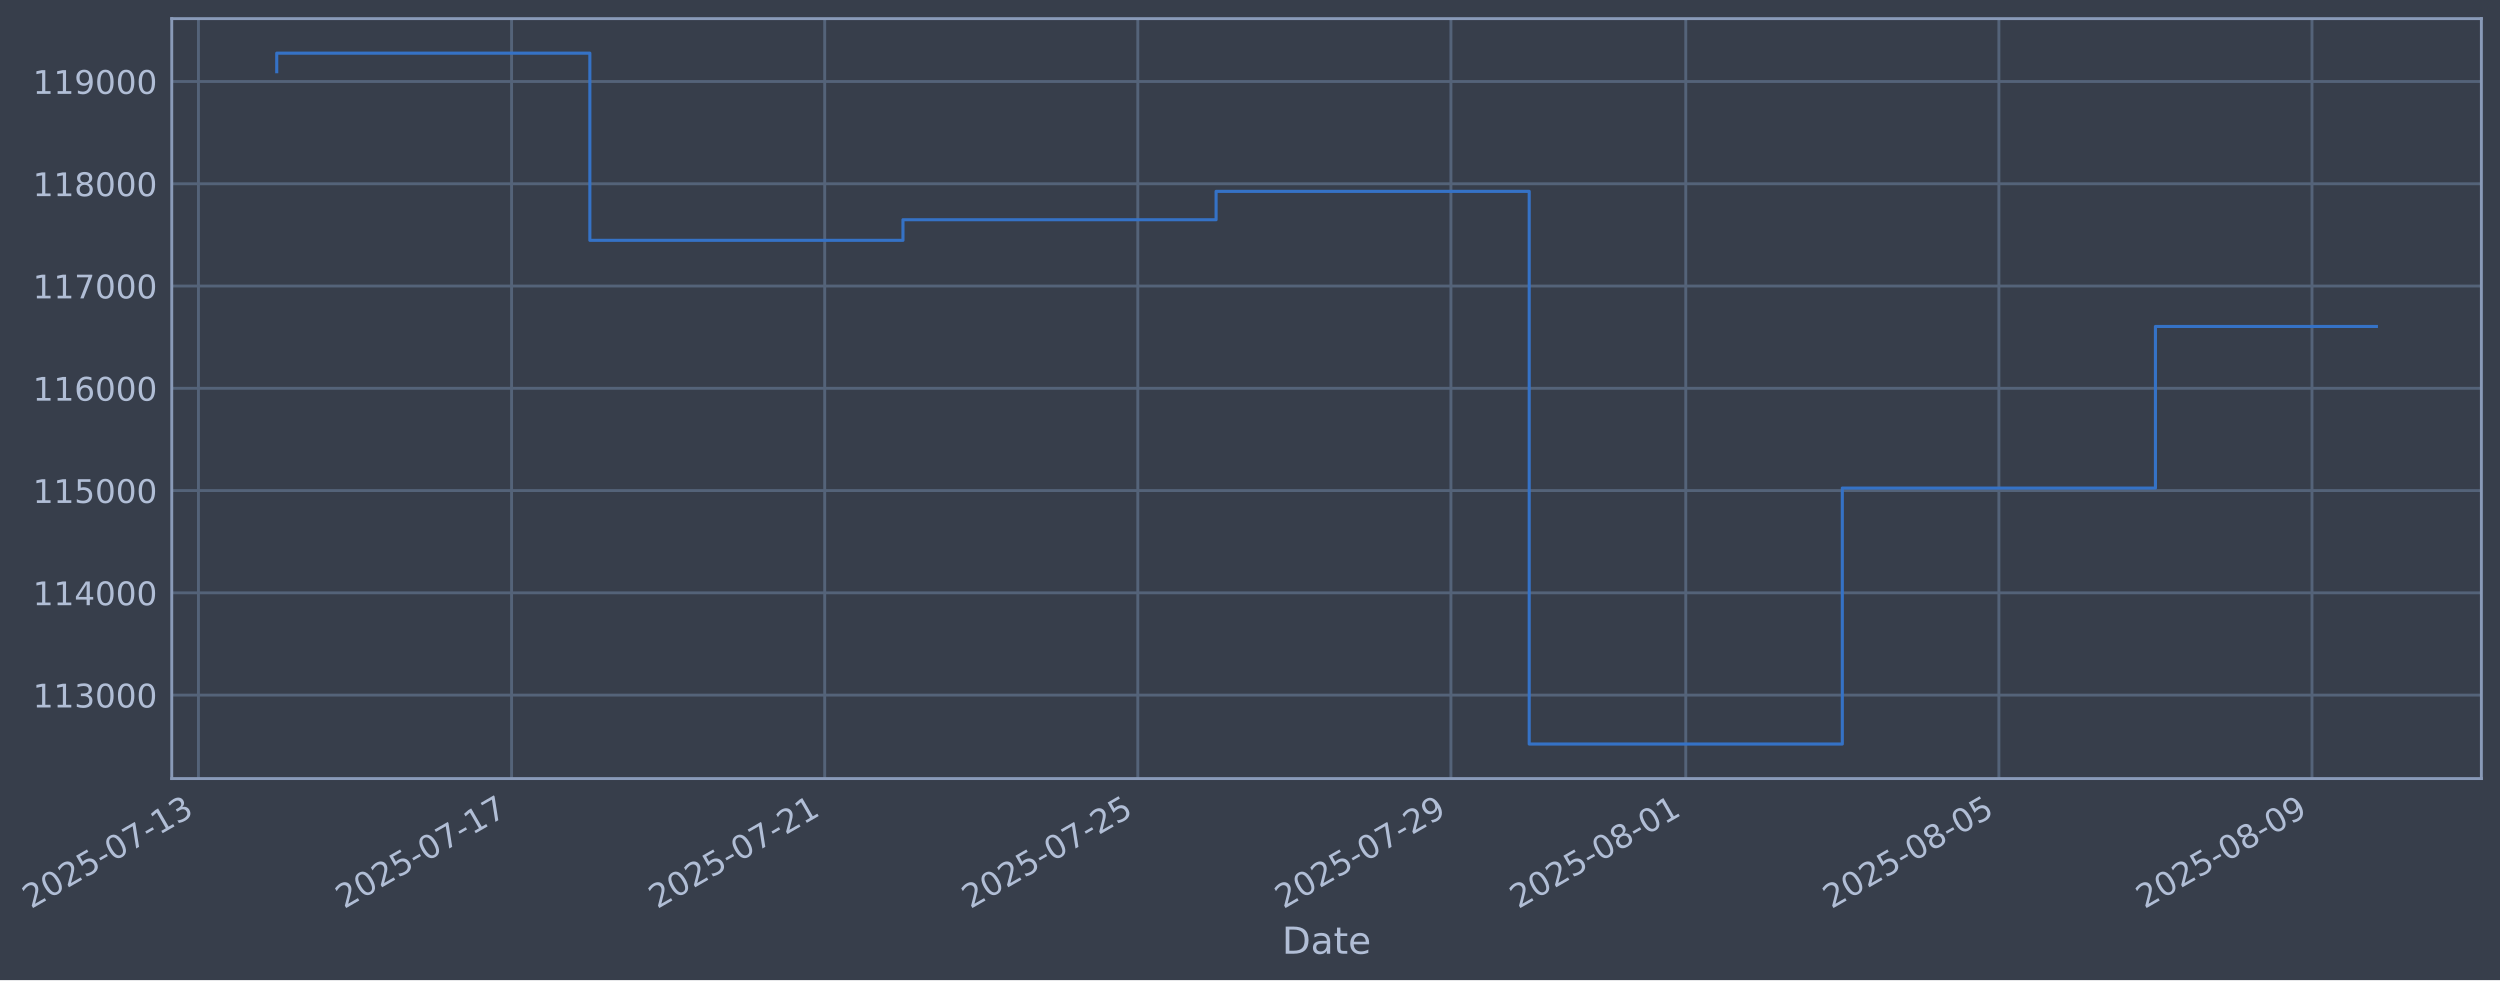
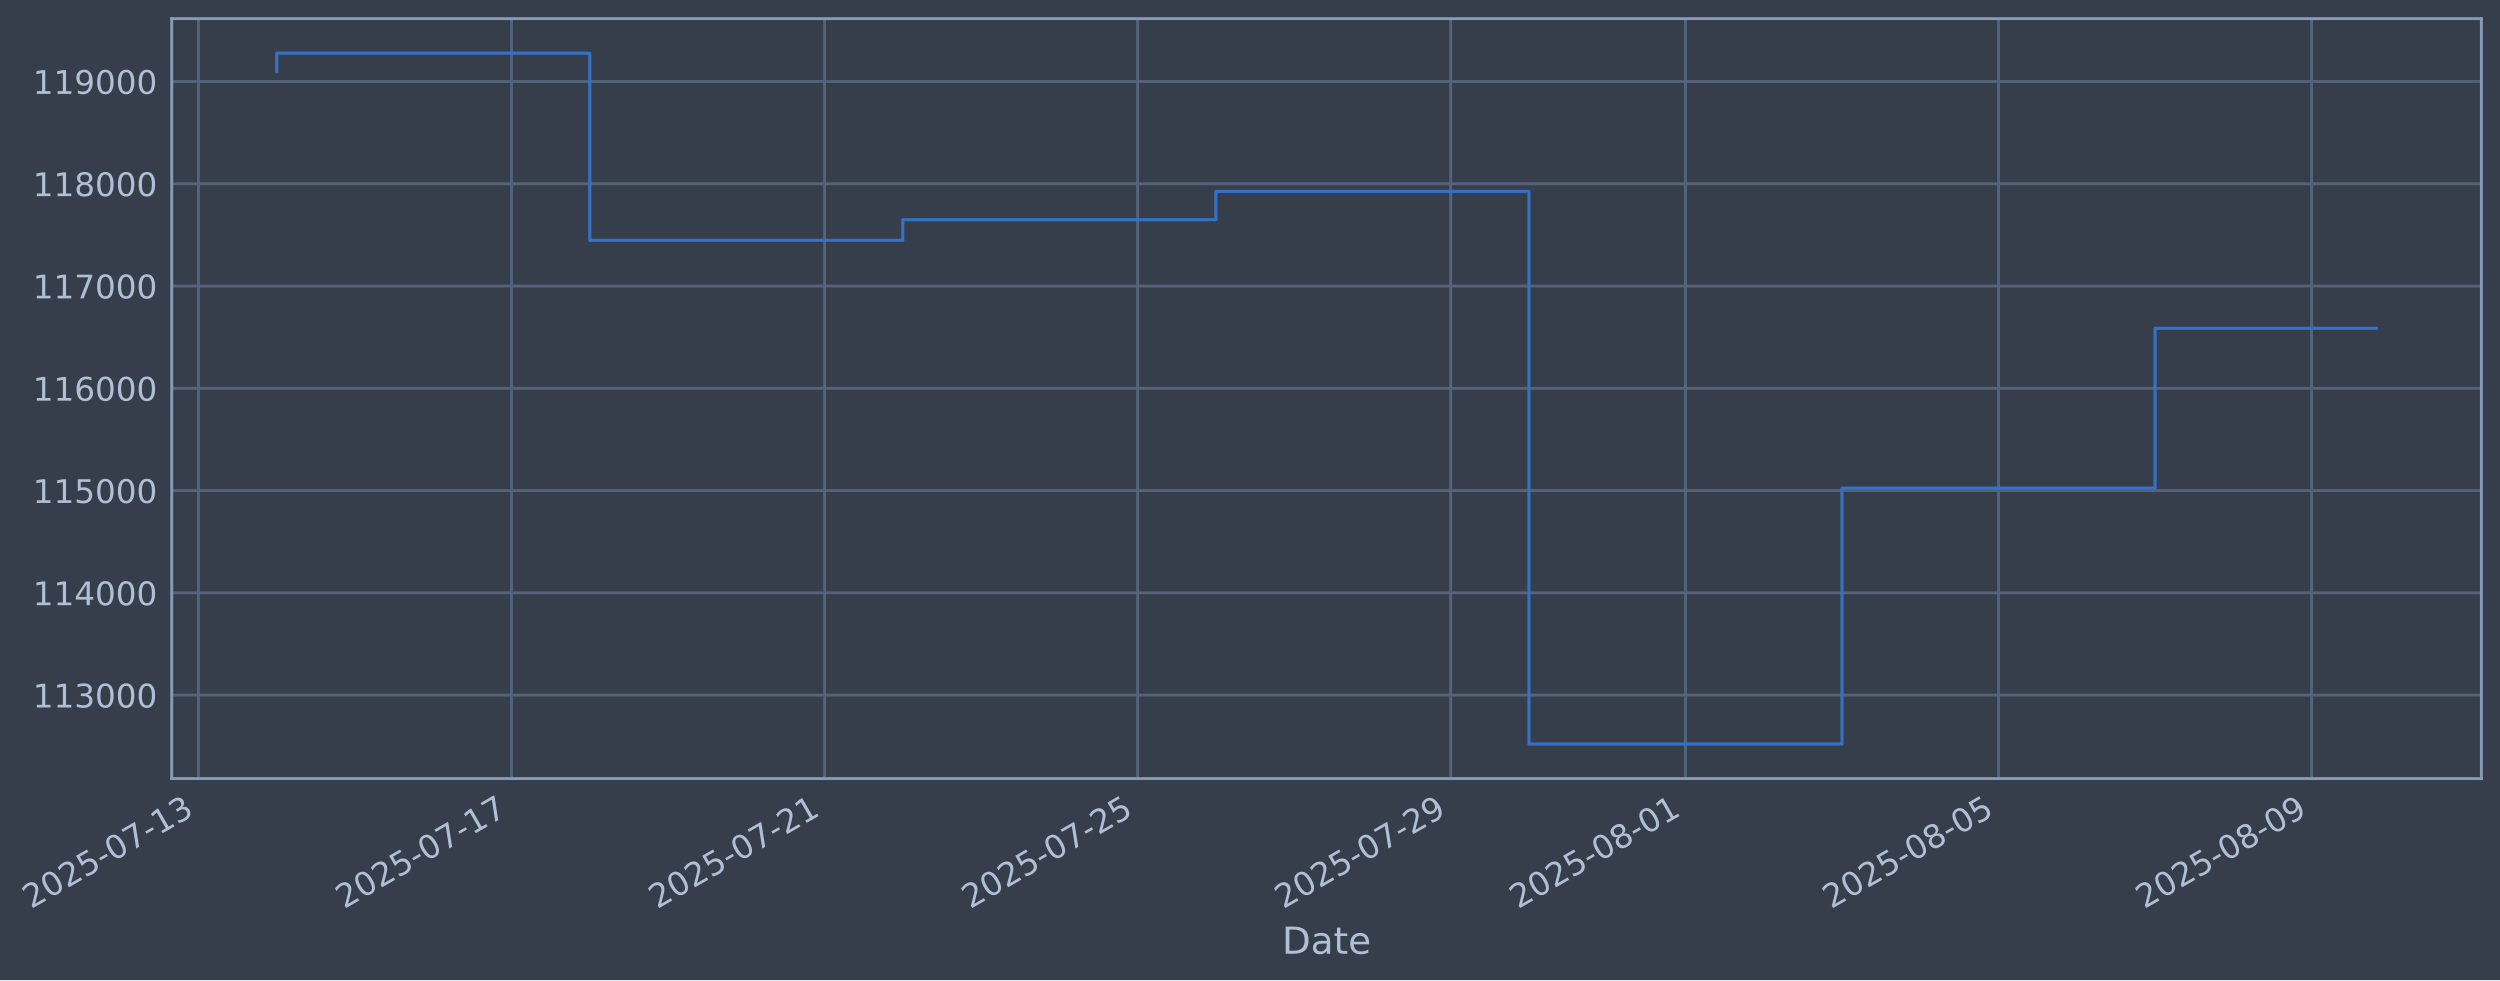
- <svg xmlns="http://www.w3.org/2000/svg" xmlns:xlink="http://www.w3.org/1999/xlink" width="966.39pt" height="378.87pt" viewBox="0 0 966.39 378.87" version="1.1">
+ <svg xmlns="http://www.w3.org/2000/svg" xmlns:xlink="http://www.w3.org/1999/xlink" width="966.384pt" height="378.87pt" viewBox="0 0 966.384 378.87" version="1.1">
  <defs>
    <style type="text/css">*{stroke-linejoin: round; stroke-linecap: butt}</style>
  </defs>
  <g id="figure_1">
    <g id="patch_1">
-       <path d="M 0 378.87  L 966.39 378.87  L 966.39 0  L 0 0  z " style="fill: #373e4b" />
+       <path d="M 0 378.87  L 966.384 378.87  L 966.384 0  L 0 0  z " style="fill: #373e4b" />
    </g>
    <g id="axes_1">
      <g id="patch_2">
-         <path d="M 66.39 300.96  L 959.19 300.96  L 959.19 7.2  L 66.39 7.2  z " style="fill: #373e4b" />
+         <path d="M 66.384 300.96  L 959.184 300.96  L 959.184 7.2  L 66.384 7.2  z " style="fill: #373e4b" />
      </g>
      <g id="matplotlib.axis_1">
        <g id="xtick_1">
          <g id="line2d_1">
-             <path d="M 76.713 300.96  L 76.713 7.2  " clip-path="url(#p7db5d14215)" style="fill: none; stroke: #546379; stroke-width: 1.12; stroke-linecap: square" />
+             <path d="M 76.713 300.96  L 76.713 7.2  " clip-path="url(#pd3f5aa8113)" style="fill: none; stroke: #546379; stroke-width: 1.12; stroke-linecap: square" />
          </g>
          <g id="line2d_2" />
          <g id="text_1">
            <g style="fill: #b1bed6" transform="translate(11.98702 351.4642) rotate(-30) scale(0.126 -0.126)">
              <defs>
                <path id="DejaVuSans-32" d="M 1228 531  L 3431 531  L 3431 0  L 469 0  L 469 531  Q 828 903 1448 1529  Q 2069 2156 2228 2338  Q 2531 2678 2651 2914  Q 2772 3150 2772 3378  Q 2772 3750 2511 3984  Q 2250 4219 1831 4219  Q 1534 4219 1204 4116  Q 875 4013 500 3803  L 500 4441  Q 881 4594 1212 4672  Q 1544 4750 1819 4750  Q 2544 4750 2975 4387  Q 3406 4025 3406 3419  Q 3406 3131 3298 2873  Q 3191 2616 2906 2266  Q 2828 2175 2409 1742  Q 1991 1309 1228 531  z " transform="scale(0.015625)" />
                <path id="DejaVuSans-30" d="M 2034 4250  Q 1547 4250 1301 3770  Q 1056 3291 1056 2328  Q 1056 1369 1301 889  Q 1547 409 2034 409  Q 2525 409 2770 889  Q 3016 1369 3016 2328  Q 3016 3291 2770 3770  Q 2525 4250 2034 4250  z M 2034 4750  Q 2819 4750 3233 4129  Q 3647 3509 3647 2328  Q 3647 1150 3233 529  Q 2819 -91 2034 -91  Q 1250 -91 836 529  Q 422 1150 422 2328  Q 422 3509 836 4129  Q 1250 4750 2034 4750  z " transform="scale(0.015625)" />
                <path id="DejaVuSans-35" d="M 691 4666  L 3169 4666  L 3169 4134  L 1269 4134  L 1269 2991  Q 1406 3038 1543 3061  Q 1681 3084 1819 3084  Q 2600 3084 3056 2656  Q 3513 2228 3513 1497  Q 3513 744 3044 326  Q 2575 -91 1722 -91  Q 1428 -91 1123 -41  Q 819 9 494 109  L 494 744  Q 775 591 1075 516  Q 1375 441 1709 441  Q 2250 441 2565 725  Q 2881 1009 2881 1497  Q 2881 1984 2565 2268  Q 2250 2553 1709 2553  Q 1456 2553 1204 2497  Q 953 2441 691 2322  L 691 4666  z " transform="scale(0.015625)" />
                <path id="DejaVuSans-2d" d="M 313 2009  L 1997 2009  L 1997 1497  L 313 1497  L 313 2009  z " transform="scale(0.015625)" />
                <path id="DejaVuSans-37" d="M 525 4666  L 3525 4666  L 3525 4397  L 1831 0  L 1172 0  L 2766 4134  L 525 4134  L 525 4666  z " transform="scale(0.015625)" />
                <path id="DejaVuSans-31" d="M 794 531  L 1825 531  L 1825 4091  L 703 3866  L 703 4441  L 1819 4666  L 2450 4666  L 2450 531  L 3481 531  L 3481 0  L 794 0  L 794 531  z " transform="scale(0.015625)" />
                <path id="DejaVuSans-33" d="M 2597 2516  Q 3050 2419 3304 2112  Q 3559 1806 3559 1356  Q 3559 666 3084 287  Q 2609 -91 1734 -91  Q 1441 -91 1130 -33  Q 819 25 488 141  L 488 750  Q 750 597 1062 519  Q 1375 441 1716 441  Q 2309 441 2620 675  Q 2931 909 2931 1356  Q 2931 1769 2642 2001  Q 2353 2234 1838 2234  L 1294 2234  L 1294 2753  L 1863 2753  Q 2328 2753 2575 2939  Q 2822 3125 2822 3475  Q 2822 3834 2567 4026  Q 2313 4219 1838 4219  Q 1578 4219 1281 4162  Q 984 4106 628 3988  L 628 4550  Q 988 4650 1302 4700  Q 1616 4750 1894 4750  Q 2613 4750 3031 4423  Q 3450 4097 3450 3541  Q 3450 3153 3228 2886  Q 3006 2619 2597 2516  z " transform="scale(0.015625)" />
              </defs>
              <use xlink:href="#DejaVuSans-32" />
              <use xlink:href="#DejaVuSans-30" transform="translate(63.62305 0)" />
              <use xlink:href="#DejaVuSans-32" transform="translate(127.2461 0)" />
              <use xlink:href="#DejaVuSans-35" transform="translate(190.8691 0)" />
              <use xlink:href="#DejaVuSans-2d" transform="translate(254.4922 0)" />
              <use xlink:href="#DejaVuSans-30" transform="translate(290.5762 0)" />
              <use xlink:href="#DejaVuSans-37" transform="translate(354.1992 0)" />
              <use xlink:href="#DejaVuSans-2d" transform="translate(417.8223 0)" />
              <use xlink:href="#DejaVuSans-31" transform="translate(453.9062 0)" />
              <use xlink:href="#DejaVuSans-33" transform="translate(517.5293 0)" />
            </g>
          </g>
        </g>
        <g id="xtick_2">
          <g id="line2d_3">
-             <path d="M 197.75 300.96  L 197.75 7.2  " clip-path="url(#p7db5d14215)" style="fill: none; stroke: #546379; stroke-width: 1.12; stroke-linecap: square" />
+             <path d="M 197.726 300.96  L 197.726 7.2  " clip-path="url(#pd3f5aa8113)" style="fill: none; stroke: #546379; stroke-width: 1.12; stroke-linecap: square" />
          </g>
          <g id="line2d_4" />
          <g id="text_2">
-             <g style="fill: #b1bed6" transform="translate(133.0246 351.4642) rotate(-30) scale(0.126 -0.126)">
+             <g style="fill: #b1bed6" transform="translate(133.0003 351.4642) rotate(-30) scale(0.126 -0.126)">
              <use xlink:href="#DejaVuSans-32" />
              <use xlink:href="#DejaVuSans-30" transform="translate(63.62305 0)" />
              <use xlink:href="#DejaVuSans-32" transform="translate(127.2461 0)" />
              <use xlink:href="#DejaVuSans-35" transform="translate(190.8691 0)" />
              <use xlink:href="#DejaVuSans-2d" transform="translate(254.4922 0)" />
              <use xlink:href="#DejaVuSans-30" transform="translate(290.5762 0)" />
              <use xlink:href="#DejaVuSans-37" transform="translate(354.1992 0)" />
              <use xlink:href="#DejaVuSans-2d" transform="translate(417.8223 0)" />
              <use xlink:href="#DejaVuSans-31" transform="translate(453.9062 0)" />
              <use xlink:href="#DejaVuSans-37" transform="translate(517.5293 0)" />
            </g>
          </g>
        </g>
        <g id="xtick_3">
          <g id="line2d_5">
-             <path d="M 318.788 300.96  L 318.788 7.2  " clip-path="url(#p7db5d14215)" style="fill: none; stroke: #546379; stroke-width: 1.12; stroke-linecap: square" />
+             <path d="M 318.739 300.96  L 318.739 7.2  " clip-path="url(#pd3f5aa8113)" style="fill: none; stroke: #546379; stroke-width: 1.12; stroke-linecap: square" />
          </g>
          <g id="line2d_6" />
          <g id="text_3">
-             <g style="fill: #b1bed6" transform="translate(254.0621 351.4642) rotate(-30) scale(0.126 -0.126)">
+             <g style="fill: #b1bed6" transform="translate(254.0136 351.4642) rotate(-30) scale(0.126 -0.126)">
              <use xlink:href="#DejaVuSans-32" />
              <use xlink:href="#DejaVuSans-30" transform="translate(63.62305 0)" />
              <use xlink:href="#DejaVuSans-32" transform="translate(127.2461 0)" />
              <use xlink:href="#DejaVuSans-35" transform="translate(190.8691 0)" />
              <use xlink:href="#DejaVuSans-2d" transform="translate(254.4922 0)" />
              <use xlink:href="#DejaVuSans-30" transform="translate(290.5762 0)" />
              <use xlink:href="#DejaVuSans-37" transform="translate(354.1992 0)" />
              <use xlink:href="#DejaVuSans-2d" transform="translate(417.8223 0)" />
              <use xlink:href="#DejaVuSans-32" transform="translate(453.9062 0)" />
              <use xlink:href="#DejaVuSans-31" transform="translate(517.5293 0)" />
            </g>
          </g>
        </g>
        <g id="xtick_4">
          <g id="line2d_7">
-             <path d="M 439.825 300.96  L 439.825 7.2  " clip-path="url(#p7db5d14215)" style="fill: none; stroke: #546379; stroke-width: 1.12; stroke-linecap: square" />
+             <path d="M 439.752 300.96  L 439.752 7.2  " clip-path="url(#pd3f5aa8113)" style="fill: none; stroke: #546379; stroke-width: 1.12; stroke-linecap: square" />
          </g>
          <g id="line2d_8" />
          <g id="text_4">
-             <g style="fill: #b1bed6" transform="translate(375.0996 351.4642) rotate(-30) scale(0.126 -0.126)">
+             <g style="fill: #b1bed6" transform="translate(375.027 351.4642) rotate(-30) scale(0.126 -0.126)">
              <use xlink:href="#DejaVuSans-32" />
              <use xlink:href="#DejaVuSans-30" transform="translate(63.62305 0)" />
              <use xlink:href="#DejaVuSans-32" transform="translate(127.2461 0)" />
              <use xlink:href="#DejaVuSans-35" transform="translate(190.8691 0)" />
              <use xlink:href="#DejaVuSans-2d" transform="translate(254.4922 0)" />
              <use xlink:href="#DejaVuSans-30" transform="translate(290.5762 0)" />
              <use xlink:href="#DejaVuSans-37" transform="translate(354.1992 0)" />
              <use xlink:href="#DejaVuSans-2d" transform="translate(417.8223 0)" />
              <use xlink:href="#DejaVuSans-32" transform="translate(453.9062 0)" />
              <use xlink:href="#DejaVuSans-35" transform="translate(517.5293 0)" />
            </g>
          </g>
        </g>
        <g id="xtick_5">
          <g id="line2d_9">
-             <path d="M 560.863 300.96  L 560.863 7.2  " clip-path="url(#p7db5d14215)" style="fill: none; stroke: #546379; stroke-width: 1.12; stroke-linecap: square" />
+             <path d="M 560.766 300.96  L 560.766 7.2  " clip-path="url(#pd3f5aa8113)" style="fill: none; stroke: #546379; stroke-width: 1.12; stroke-linecap: square" />
          </g>
          <g id="line2d_10" />
          <g id="text_5">
-             <g style="fill: #b1bed6" transform="translate(496.1372 351.4642) rotate(-30) scale(0.126 -0.126)">
+             <g style="fill: #b1bed6" transform="translate(496.0403 351.4642) rotate(-30) scale(0.126 -0.126)">
              <defs>
                <path id="DejaVuSans-39" d="M 703 97  L 703 672  Q 941 559 1184 500  Q 1428 441 1663 441  Q 2288 441 2617 861  Q 2947 1281 2994 2138  Q 2813 1869 2534 1725  Q 2256 1581 1919 1581  Q 1219 1581 811 2004  Q 403 2428 403 3163  Q 403 3881 828 4315  Q 1253 4750 1959 4750  Q 2769 4750 3195 4129  Q 3622 3509 3622 2328  Q 3622 1225 3098 567  Q 2575 -91 1691 -91  Q 1453 -91 1209 -44  Q 966 3 703 97  z M 1959 2075  Q 2384 2075 2632 2365  Q 2881 2656 2881 3163  Q 2881 3666 2632 3958  Q 2384 4250 1959 4250  Q 1534 4250 1286 3958  Q 1038 3666 1038 3163  Q 1038 2656 1286 2365  Q 1534 2075 1959 2075  z " transform="scale(0.015625)" />
              </defs>
              <use xlink:href="#DejaVuSans-32" />
              <use xlink:href="#DejaVuSans-30" transform="translate(63.62305 0)" />
              <use xlink:href="#DejaVuSans-32" transform="translate(127.2461 0)" />
              <use xlink:href="#DejaVuSans-35" transform="translate(190.8691 0)" />
              <use xlink:href="#DejaVuSans-2d" transform="translate(254.4922 0)" />
              <use xlink:href="#DejaVuSans-30" transform="translate(290.5762 0)" />
              <use xlink:href="#DejaVuSans-37" transform="translate(354.1992 0)" />
              <use xlink:href="#DejaVuSans-2d" transform="translate(417.8223 0)" />
              <use xlink:href="#DejaVuSans-32" transform="translate(453.9062 0)" />
              <use xlink:href="#DejaVuSans-39" transform="translate(517.5293 0)" />
            </g>
          </g>
        </g>
        <g id="xtick_6">
          <g id="line2d_11">
-             <path d="M 651.641 300.96  L 651.641 7.2  " clip-path="url(#p7db5d14215)" style="fill: none; stroke: #546379; stroke-width: 1.12; stroke-linecap: square" />
+             <path d="M 651.526 300.96  L 651.526 7.2  " clip-path="url(#pd3f5aa8113)" style="fill: none; stroke: #546379; stroke-width: 1.12; stroke-linecap: square" />
          </g>
          <g id="line2d_12" />
          <g id="text_6">
-             <g style="fill: #b1bed6" transform="translate(586.9153 351.4642) rotate(-30) scale(0.126 -0.126)">
+             <g style="fill: #b1bed6" transform="translate(586.8003 351.4642) rotate(-30) scale(0.126 -0.126)">
              <defs>
                <path id="DejaVuSans-38" d="M 2034 2216  Q 1584 2216 1326 1975  Q 1069 1734 1069 1313  Q 1069 891 1326 650  Q 1584 409 2034 409  Q 2484 409 2743 651  Q 3003 894 3003 1313  Q 3003 1734 2745 1975  Q 2488 2216 2034 2216  z M 1403 2484  Q 997 2584 770 2862  Q 544 3141 544 3541  Q 544 4100 942 4425  Q 1341 4750 2034 4750  Q 2731 4750 3128 4425  Q 3525 4100 3525 3541  Q 3525 3141 3298 2862  Q 3072 2584 2669 2484  Q 3125 2378 3379 2068  Q 3634 1759 3634 1313  Q 3634 634 3220 271  Q 2806 -91 2034 -91  Q 1263 -91 848 271  Q 434 634 434 1313  Q 434 1759 690 2068  Q 947 2378 1403 2484  z M 1172 3481  Q 1172 3119 1398 2916  Q 1625 2713 2034 2713  Q 2441 2713 2670 2916  Q 2900 3119 2900 3481  Q 2900 3844 2670 4047  Q 2441 4250 2034 4250  Q 1625 4250 1398 4047  Q 1172 3844 1172 3481  z " transform="scale(0.015625)" />
              </defs>
              <use xlink:href="#DejaVuSans-32" />
              <use xlink:href="#DejaVuSans-30" transform="translate(63.62305 0)" />
              <use xlink:href="#DejaVuSans-32" transform="translate(127.2461 0)" />
              <use xlink:href="#DejaVuSans-35" transform="translate(190.8691 0)" />
              <use xlink:href="#DejaVuSans-2d" transform="translate(254.4922 0)" />
              <use xlink:href="#DejaVuSans-30" transform="translate(290.5762 0)" />
              <use xlink:href="#DejaVuSans-38" transform="translate(354.1992 0)" />
              <use xlink:href="#DejaVuSans-2d" transform="translate(417.8223 0)" />
              <use xlink:href="#DejaVuSans-30" transform="translate(453.9062 0)" />
              <use xlink:href="#DejaVuSans-31" transform="translate(517.5293 0)" />
            </g>
          </g>
        </g>
        <g id="xtick_7">
          <g id="line2d_13">
-             <path d="M 772.678 300.96  L 772.678 7.2  " clip-path="url(#p7db5d14215)" style="fill: none; stroke: #546379; stroke-width: 1.12; stroke-linecap: square" />
+             <path d="M 772.539 300.96  L 772.539 7.2  " clip-path="url(#pd3f5aa8113)" style="fill: none; stroke: #546379; stroke-width: 1.12; stroke-linecap: square" />
          </g>
          <g id="line2d_14" />
          <g id="text_7">
-             <g style="fill: #b1bed6" transform="translate(707.9529 351.4642) rotate(-30) scale(0.126 -0.126)">
+             <g style="fill: #b1bed6" transform="translate(707.8136 351.4642) rotate(-30) scale(0.126 -0.126)">
              <use xlink:href="#DejaVuSans-32" />
              <use xlink:href="#DejaVuSans-30" transform="translate(63.62305 0)" />
              <use xlink:href="#DejaVuSans-32" transform="translate(127.2461 0)" />
              <use xlink:href="#DejaVuSans-35" transform="translate(190.8691 0)" />
              <use xlink:href="#DejaVuSans-2d" transform="translate(254.4922 0)" />
              <use xlink:href="#DejaVuSans-30" transform="translate(290.5762 0)" />
              <use xlink:href="#DejaVuSans-38" transform="translate(354.1992 0)" />
              <use xlink:href="#DejaVuSans-2d" transform="translate(417.8223 0)" />
              <use xlink:href="#DejaVuSans-30" transform="translate(453.9062 0)" />
              <use xlink:href="#DejaVuSans-35" transform="translate(517.5293 0)" />
            </g>
          </g>
        </g>
        <g id="xtick_8">
          <g id="line2d_15">
-             <path d="M 893.716 300.96  L 893.716 7.2  " clip-path="url(#p7db5d14215)" style="fill: none; stroke: #546379; stroke-width: 1.12; stroke-linecap: square" />
+             <path d="M 893.552 300.96  L 893.552 7.2  " clip-path="url(#pd3f5aa8113)" style="fill: none; stroke: #546379; stroke-width: 1.12; stroke-linecap: square" />
          </g>
          <g id="line2d_16" />
          <g id="text_8">
-             <g style="fill: #b1bed6" transform="translate(828.9904 351.4642) rotate(-30) scale(0.126 -0.126)">
+             <g style="fill: #b1bed6" transform="translate(828.8269 351.4642) rotate(-30) scale(0.126 -0.126)">
              <use xlink:href="#DejaVuSans-32" />
              <use xlink:href="#DejaVuSans-30" transform="translate(63.62305 0)" />
              <use xlink:href="#DejaVuSans-32" transform="translate(127.2461 0)" />
              <use xlink:href="#DejaVuSans-35" transform="translate(190.8691 0)" />
              <use xlink:href="#DejaVuSans-2d" transform="translate(254.4922 0)" />
              <use xlink:href="#DejaVuSans-30" transform="translate(290.5762 0)" />
              <use xlink:href="#DejaVuSans-38" transform="translate(354.1992 0)" />
              <use xlink:href="#DejaVuSans-2d" transform="translate(417.8223 0)" />
              <use xlink:href="#DejaVuSans-30" transform="translate(453.9062 0)" />
              <use xlink:href="#DejaVuSans-39" transform="translate(517.5293 0)" />
            </g>
          </g>
        </g>
        <g id="text_9">
-           <g style="fill: #b1bed6" transform="translate(495.581 368.6753) scale(0.144 -0.144)">
+           <g style="fill: #b1bed6" transform="translate(495.5749 368.6753) scale(0.144 -0.144)">
            <defs>
              <path id="DejaVuSans-44" d="M 1259 4147  L 1259 519  L 2022 519  Q 2988 519 3436 956  Q 3884 1394 3884 2338  Q 3884 3275 3436 3711  Q 2988 4147 2022 4147  L 1259 4147  z M 628 4666  L 1925 4666  Q 3281 4666 3915 4102  Q 4550 3538 4550 2338  Q 4550 1131 3912 565  Q 3275 0 1925 0  L 628 0  L 628 4666  z " transform="scale(0.015625)" />
              <path id="DejaVuSans-61" d="M 2194 1759  Q 1497 1759 1228 1600  Q 959 1441 959 1056  Q 959 750 1161 570  Q 1363 391 1709 391  Q 2188 391 2477 730  Q 2766 1069 2766 1631  L 2766 1759  L 2194 1759  z M 3341 1997  L 3341 0  L 2766 0  L 2766 531  Q 2569 213 2275 61  Q 1981 -91 1556 -91  Q 1019 -91 701 211  Q 384 513 384 1019  Q 384 1609 779 1909  Q 1175 2209 1959 2209  L 2766 2209  L 2766 2266  Q 2766 2663 2505 2880  Q 2244 3097 1772 3097  Q 1472 3097 1187 3025  Q 903 2953 641 2809  L 641 3341  Q 956 3463 1253 3523  Q 1550 3584 1831 3584  Q 2591 3584 2966 3190  Q 3341 2797 3341 1997  z " transform="scale(0.015625)" />
              <path id="DejaVuSans-74" d="M 1172 4494  L 1172 3500  L 2356 3500  L 2356 3053  L 1172 3053  L 1172 1153  Q 1172 725 1289 603  Q 1406 481 1766 481  L 2356 481  L 2356 0  L 1766 0  Q 1100 0 847 248  Q 594 497 594 1153  L 594 3053  L 172 3053  L 172 3500  L 594 3500  L 594 4494  L 1172 4494  z " transform="scale(0.015625)" />
              <path id="DejaVuSans-65" d="M 3597 1894  L 3597 1613  L 953 1613  Q 991 1019 1311 708  Q 1631 397 2203 397  Q 2534 397 2845 478  Q 3156 559 3463 722  L 3463 178  Q 3153 47 2828 -22  Q 2503 -91 2169 -91  Q 1331 -91 842 396  Q 353 884 353 1716  Q 353 2575 817 3079  Q 1281 3584 2069 3584  Q 2775 3584 3186 3129  Q 3597 2675 3597 1894  z M 3022 2063  Q 3016 2534 2758 2815  Q 2500 3097 2075 3097  Q 1594 3097 1305 2825  Q 1016 2553 972 2059  L 3022 2063  z " transform="scale(0.015625)" />
            </defs>
            <use xlink:href="#DejaVuSans-44" />
            <use xlink:href="#DejaVuSans-61" transform="translate(77.00195 0)" />
            <use xlink:href="#DejaVuSans-74" transform="translate(138.2812 0)" />
            <use xlink:href="#DejaVuSans-65" transform="translate(177.4902 0)" />
          </g>
        </g>
      </g>
      <g id="matplotlib.axis_2">
        <g id="ytick_1">
          <g id="line2d_17">
-             <path d="M 66.39 268.698  L 959.19 268.698  " clip-path="url(#p7db5d14215)" style="fill: none; stroke: #546379; stroke-width: 1.12; stroke-linecap: square" />
+             <path d="M 66.384 268.698  L 959.184 268.698  " clip-path="url(#pd3f5aa8113)" style="fill: none; stroke: #546379; stroke-width: 1.12; stroke-linecap: square" />
          </g>
          <g id="line2d_18" />
          <g id="text_10">
-             <g style="fill: #b1bed6" transform="translate(12.68959 273.4854) scale(0.126 -0.126)">
+             <g style="fill: #b1bed6" transform="translate(12.68353 273.4854) scale(0.126 -0.126)">
              <use xlink:href="#DejaVuSans-31" />
              <use xlink:href="#DejaVuSans-31" transform="translate(63.62305 0)" />
              <use xlink:href="#DejaVuSans-33" transform="translate(127.2461 0)" />
              <use xlink:href="#DejaVuSans-30" transform="translate(190.8691 0)" />
              <use xlink:href="#DejaVuSans-30" transform="translate(254.4922 0)" />
              <use xlink:href="#DejaVuSans-30" transform="translate(318.1152 0)" />
            </g>
          </g>
        </g>
        <g id="ytick_2">
          <g id="line2d_19">
-             <path d="M 66.39 229.165  L 959.19 229.165  " clip-path="url(#p7db5d14215)" style="fill: none; stroke: #546379; stroke-width: 1.12; stroke-linecap: square" />
+             <path d="M 66.384 229.165  L 959.184 229.165  " clip-path="url(#pd3f5aa8113)" style="fill: none; stroke: #546379; stroke-width: 1.12; stroke-linecap: square" />
          </g>
          <g id="line2d_20" />
          <g id="text_11">
-             <g style="fill: #b1bed6" transform="translate(12.68959 233.952) scale(0.126 -0.126)">
+             <g style="fill: #b1bed6" transform="translate(12.68353 233.952) scale(0.126 -0.126)">
              <defs>
                <path id="DejaVuSans-34" d="M 2419 4116  L 825 1625  L 2419 1625  L 2419 4116  z M 2253 4666  L 3047 4666  L 3047 1625  L 3713 1625  L 3713 1100  L 3047 1100  L 3047 0  L 2419 0  L 2419 1100  L 313 1100  L 313 1709  L 2253 4666  z " transform="scale(0.015625)" />
              </defs>
              <use xlink:href="#DejaVuSans-31" />
              <use xlink:href="#DejaVuSans-31" transform="translate(63.62305 0)" />
              <use xlink:href="#DejaVuSans-34" transform="translate(127.2461 0)" />
              <use xlink:href="#DejaVuSans-30" transform="translate(190.8691 0)" />
              <use xlink:href="#DejaVuSans-30" transform="translate(254.4922 0)" />
              <use xlink:href="#DejaVuSans-30" transform="translate(318.1152 0)" />
            </g>
          </g>
        </g>
        <g id="ytick_3">
          <g id="line2d_21">
-             <path d="M 66.39 189.631  L 959.19 189.631  " clip-path="url(#p7db5d14215)" style="fill: none; stroke: #546379; stroke-width: 1.12; stroke-linecap: square" />
+             <path d="M 66.384 189.631  L 959.184 189.631  " clip-path="url(#pd3f5aa8113)" style="fill: none; stroke: #546379; stroke-width: 1.12; stroke-linecap: square" />
          </g>
          <g id="line2d_22" />
          <g id="text_12">
-             <g style="fill: #b1bed6" transform="translate(12.68959 194.4185) scale(0.126 -0.126)">
+             <g style="fill: #b1bed6" transform="translate(12.68353 194.4185) scale(0.126 -0.126)">
              <use xlink:href="#DejaVuSans-31" />
              <use xlink:href="#DejaVuSans-31" transform="translate(63.62305 0)" />
              <use xlink:href="#DejaVuSans-35" transform="translate(127.2461 0)" />
              <use xlink:href="#DejaVuSans-30" transform="translate(190.8691 0)" />
              <use xlink:href="#DejaVuSans-30" transform="translate(254.4922 0)" />
              <use xlink:href="#DejaVuSans-30" transform="translate(318.1152 0)" />
            </g>
          </g>
        </g>
        <g id="ytick_4">
          <g id="line2d_23">
-             <path d="M 66.39 150.098  L 959.19 150.098  " clip-path="url(#p7db5d14215)" style="fill: none; stroke: #546379; stroke-width: 1.12; stroke-linecap: square" />
+             <path d="M 66.384 150.098  L 959.184 150.098  " clip-path="url(#pd3f5aa8113)" style="fill: none; stroke: #546379; stroke-width: 1.12; stroke-linecap: square" />
          </g>
          <g id="line2d_24" />
          <g id="text_13">
-             <g style="fill: #b1bed6" transform="translate(12.68959 154.885) scale(0.126 -0.126)">
+             <g style="fill: #b1bed6" transform="translate(12.68353 154.885) scale(0.126 -0.126)">
              <defs>
                <path id="DejaVuSans-36" d="M 2113 2584  Q 1688 2584 1439 2293  Q 1191 2003 1191 1497  Q 1191 994 1439 701  Q 1688 409 2113 409  Q 2538 409 2786 701  Q 3034 994 3034 1497  Q 3034 2003 2786 2293  Q 2538 2584 2113 2584  z M 3366 4563  L 3366 3988  Q 3128 4100 2886 4159  Q 2644 4219 2406 4219  Q 1781 4219 1451 3797  Q 1122 3375 1075 2522  Q 1259 2794 1537 2939  Q 1816 3084 2150 3084  Q 2853 3084 3261 2657  Q 3669 2231 3669 1497  Q 3669 778 3244 343  Q 2819 -91 2113 -91  Q 1303 -91 875 529  Q 447 1150 447 2328  Q 447 3434 972 4092  Q 1497 4750 2381 4750  Q 2619 4750 2861 4703  Q 3103 4656 3366 4563  z " transform="scale(0.015625)" />
              </defs>
              <use xlink:href="#DejaVuSans-31" />
              <use xlink:href="#DejaVuSans-31" transform="translate(63.62305 0)" />
              <use xlink:href="#DejaVuSans-36" transform="translate(127.2461 0)" />
              <use xlink:href="#DejaVuSans-30" transform="translate(190.8691 0)" />
              <use xlink:href="#DejaVuSans-30" transform="translate(254.4922 0)" />
              <use xlink:href="#DejaVuSans-30" transform="translate(318.1152 0)" />
            </g>
          </g>
        </g>
        <g id="ytick_5">
          <g id="line2d_25">
-             <path d="M 66.39 110.565  L 959.19 110.565  " clip-path="url(#p7db5d14215)" style="fill: none; stroke: #546379; stroke-width: 1.12; stroke-linecap: square" />
+             <path d="M 66.384 110.565  L 959.184 110.565  " clip-path="url(#pd3f5aa8113)" style="fill: none; stroke: #546379; stroke-width: 1.12; stroke-linecap: square" />
          </g>
          <g id="line2d_26" />
          <g id="text_14">
-             <g style="fill: #b1bed6" transform="translate(12.68959 115.3515) scale(0.126 -0.126)">
+             <g style="fill: #b1bed6" transform="translate(12.68353 115.3515) scale(0.126 -0.126)">
              <use xlink:href="#DejaVuSans-31" />
              <use xlink:href="#DejaVuSans-31" transform="translate(63.62305 0)" />
              <use xlink:href="#DejaVuSans-37" transform="translate(127.2461 0)" />
              <use xlink:href="#DejaVuSans-30" transform="translate(190.8691 0)" />
              <use xlink:href="#DejaVuSans-30" transform="translate(254.4922 0)" />
              <use xlink:href="#DejaVuSans-30" transform="translate(318.1152 0)" />
            </g>
          </g>
        </g>
        <g id="ytick_6">
          <g id="line2d_27">
-             <path d="M 66.39 71.031  L 959.19 71.031  " clip-path="url(#p7db5d14215)" style="fill: none; stroke: #546379; stroke-width: 1.12; stroke-linecap: square" />
+             <path d="M 66.384 71.031  L 959.184 71.031  " clip-path="url(#pd3f5aa8113)" style="fill: none; stroke: #546379; stroke-width: 1.12; stroke-linecap: square" />
          </g>
          <g id="line2d_28" />
          <g id="text_15">
-             <g style="fill: #b1bed6" transform="translate(12.68959 75.81806) scale(0.126 -0.126)">
+             <g style="fill: #b1bed6" transform="translate(12.68353 75.81806) scale(0.126 -0.126)">
              <use xlink:href="#DejaVuSans-31" />
              <use xlink:href="#DejaVuSans-31" transform="translate(63.62305 0)" />
              <use xlink:href="#DejaVuSans-38" transform="translate(127.2461 0)" />
              <use xlink:href="#DejaVuSans-30" transform="translate(190.8691 0)" />
              <use xlink:href="#DejaVuSans-30" transform="translate(254.4922 0)" />
              <use xlink:href="#DejaVuSans-30" transform="translate(318.1152 0)" />
            </g>
          </g>
        </g>
        <g id="ytick_7">
          <g id="line2d_29">
-             <path d="M 66.39 31.498  L 959.19 31.498  " clip-path="url(#p7db5d14215)" style="fill: none; stroke: #546379; stroke-width: 1.12; stroke-linecap: square" />
+             <path d="M 66.384 31.498  L 959.184 31.498  " clip-path="url(#pd3f5aa8113)" style="fill: none; stroke: #546379; stroke-width: 1.12; stroke-linecap: square" />
          </g>
          <g id="line2d_30" />
          <g id="text_16">
-             <g style="fill: #b1bed6" transform="translate(12.68959 36.28458) scale(0.126 -0.126)">
+             <g style="fill: #b1bed6" transform="translate(12.68353 36.28458) scale(0.126 -0.126)">
              <use xlink:href="#DejaVuSans-31" />
              <use xlink:href="#DejaVuSans-31" transform="translate(63.62305 0)" />
              <use xlink:href="#DejaVuSans-39" transform="translate(127.2461 0)" />
              <use xlink:href="#DejaVuSans-30" transform="translate(190.8691 0)" />
              <use xlink:href="#DejaVuSans-30" transform="translate(254.4922 0)" />
              <use xlink:href="#DejaVuSans-30" transform="translate(318.1152 0)" />
            </g>
          </g>
        </g>
      </g>
      <g id="line2d_31">
-         <path d="M 106.972 27.726  L 106.972 20.553  L 228.009 20.553  L 228.009 92.901  L 349.047 92.901  L 349.047 84.934  L 470.085 84.934  L 470.085 73.974  L 591.122 73.974  L 591.122 287.607  L 712.16 287.607  L 712.16 188.664  L 833.197 188.664  L 833.197 126.195  L 918.608 126.195  " clip-path="url(#p7db5d14215)" style="fill: none; stroke: #3572c6; stroke-width: 1.2; stroke-linecap: square" />
+         <path d="M 106.966 27.726  L 106.966 20.553  L 227.979 20.553  L 227.979 92.901  L 348.992 92.901  L 348.992 84.934  L 470.006 84.934  L 470.006 73.974  L 591.019 73.974  L 591.019 287.607  L 712.032 287.607  L 712.032 188.664  L 833.046 188.664  L 833.046 126.909  L 918.602 126.909  " clip-path="url(#pd3f5aa8113)" style="fill: none; stroke: #3572c6; stroke-width: 1.2; stroke-linecap: square" />
      </g>
      <g id="patch_3">
-         <path d="M 66.39 300.96  L 66.39 7.2  " style="fill: none; stroke: #899ab8; stroke-width: 1.12; stroke-linejoin: miter; stroke-linecap: square" />
+         <path d="M 66.384 300.96  L 66.384 7.2  " style="fill: none; stroke: #899ab8; stroke-width: 1.12; stroke-linejoin: miter; stroke-linecap: square" />
      </g>
      <g id="patch_4">
-         <path d="M 959.19 300.96  L 959.19 7.2  " style="fill: none; stroke: #899ab8; stroke-width: 1.12; stroke-linejoin: miter; stroke-linecap: square" />
+         <path d="M 959.184 300.96  L 959.184 7.2  " style="fill: none; stroke: #899ab8; stroke-width: 1.12; stroke-linejoin: miter; stroke-linecap: square" />
      </g>
      <g id="patch_5">
-         <path d="M 66.39 300.96  L 959.19 300.96  " style="fill: none; stroke: #899ab8; stroke-width: 1.12; stroke-linejoin: miter; stroke-linecap: square" />
+         <path d="M 66.384 300.96  L 959.184 300.96  " style="fill: none; stroke: #899ab8; stroke-width: 1.12; stroke-linejoin: miter; stroke-linecap: square" />
      </g>
      <g id="patch_6">
-         <path d="M 66.39 7.2  L 959.19 7.2  " style="fill: none; stroke: #899ab8; stroke-width: 1.12; stroke-linejoin: miter; stroke-linecap: square" />
+         <path d="M 66.384 7.2  L 959.184 7.2  " style="fill: none; stroke: #899ab8; stroke-width: 1.12; stroke-linejoin: miter; stroke-linecap: square" />
      </g>
    </g>
  </g>
  <defs>
-     <clipPath id="p7db5d14215">
-       <rect x="66.39" y="7.2" width="892.8" height="293.76" />
+     <clipPath id="pd3f5aa8113">
+       <rect x="66.384" y="7.2" width="892.8" height="293.76" />
    </clipPath>
  </defs>
</svg>
